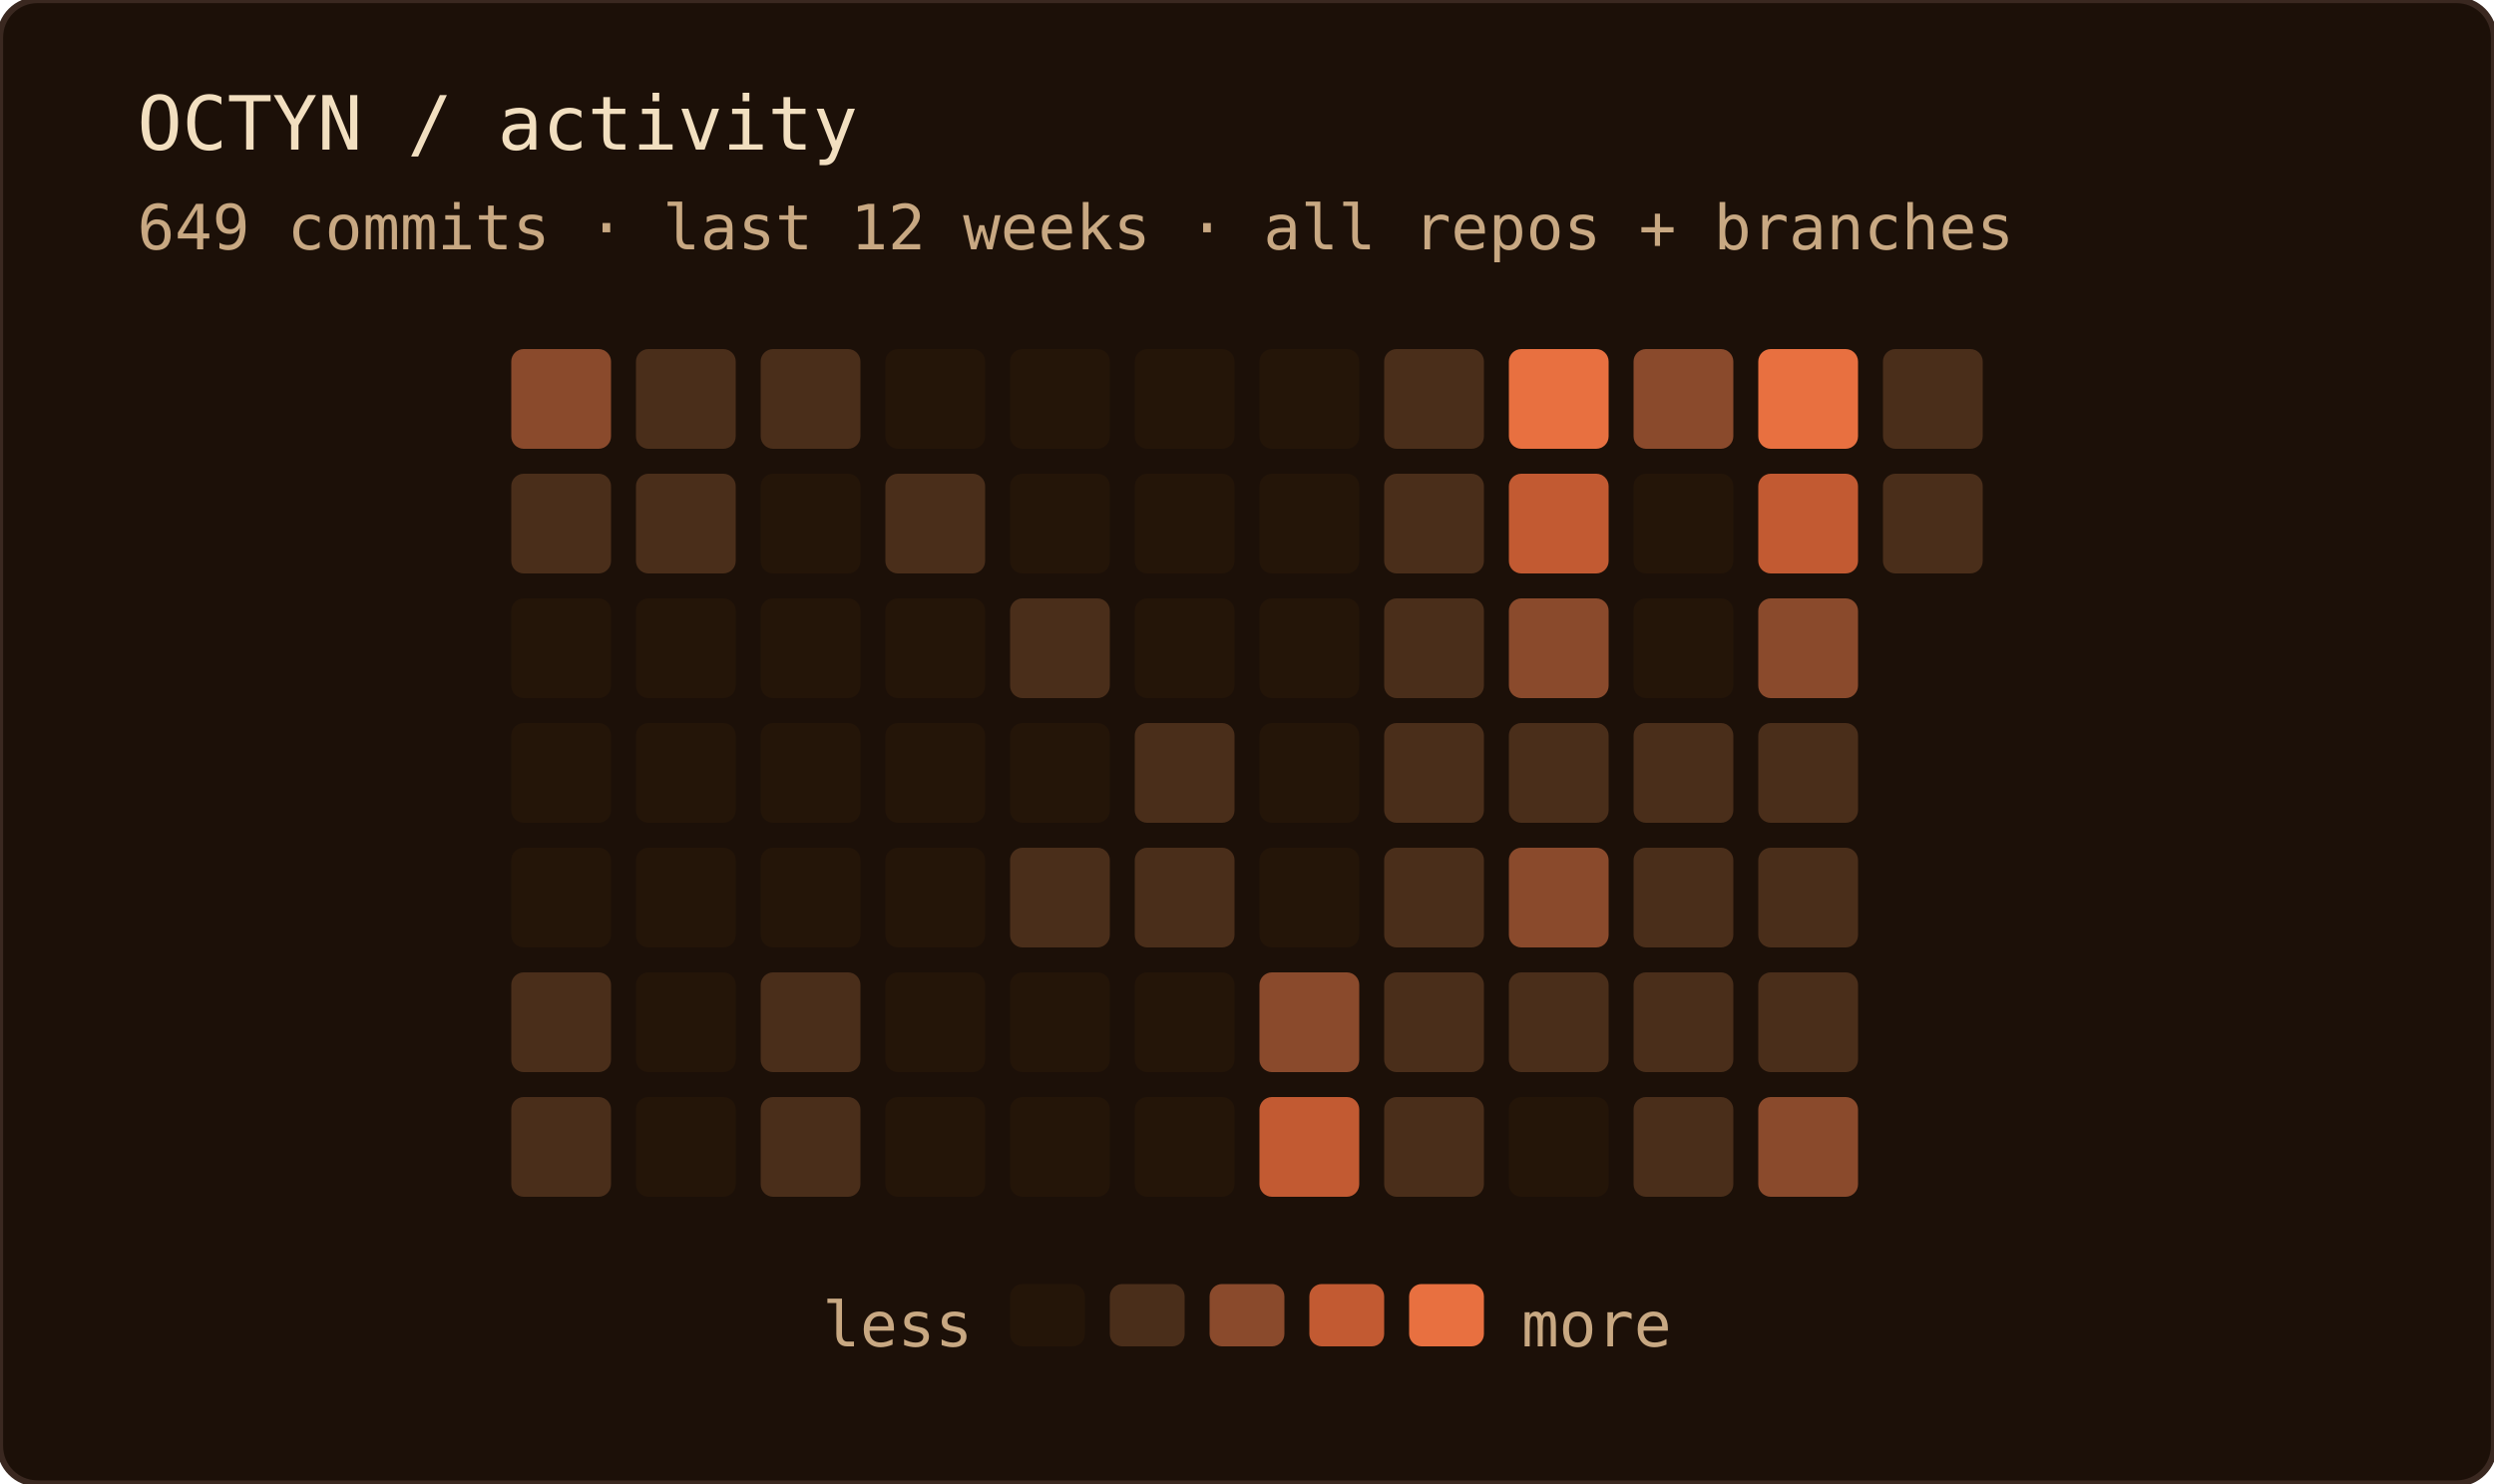
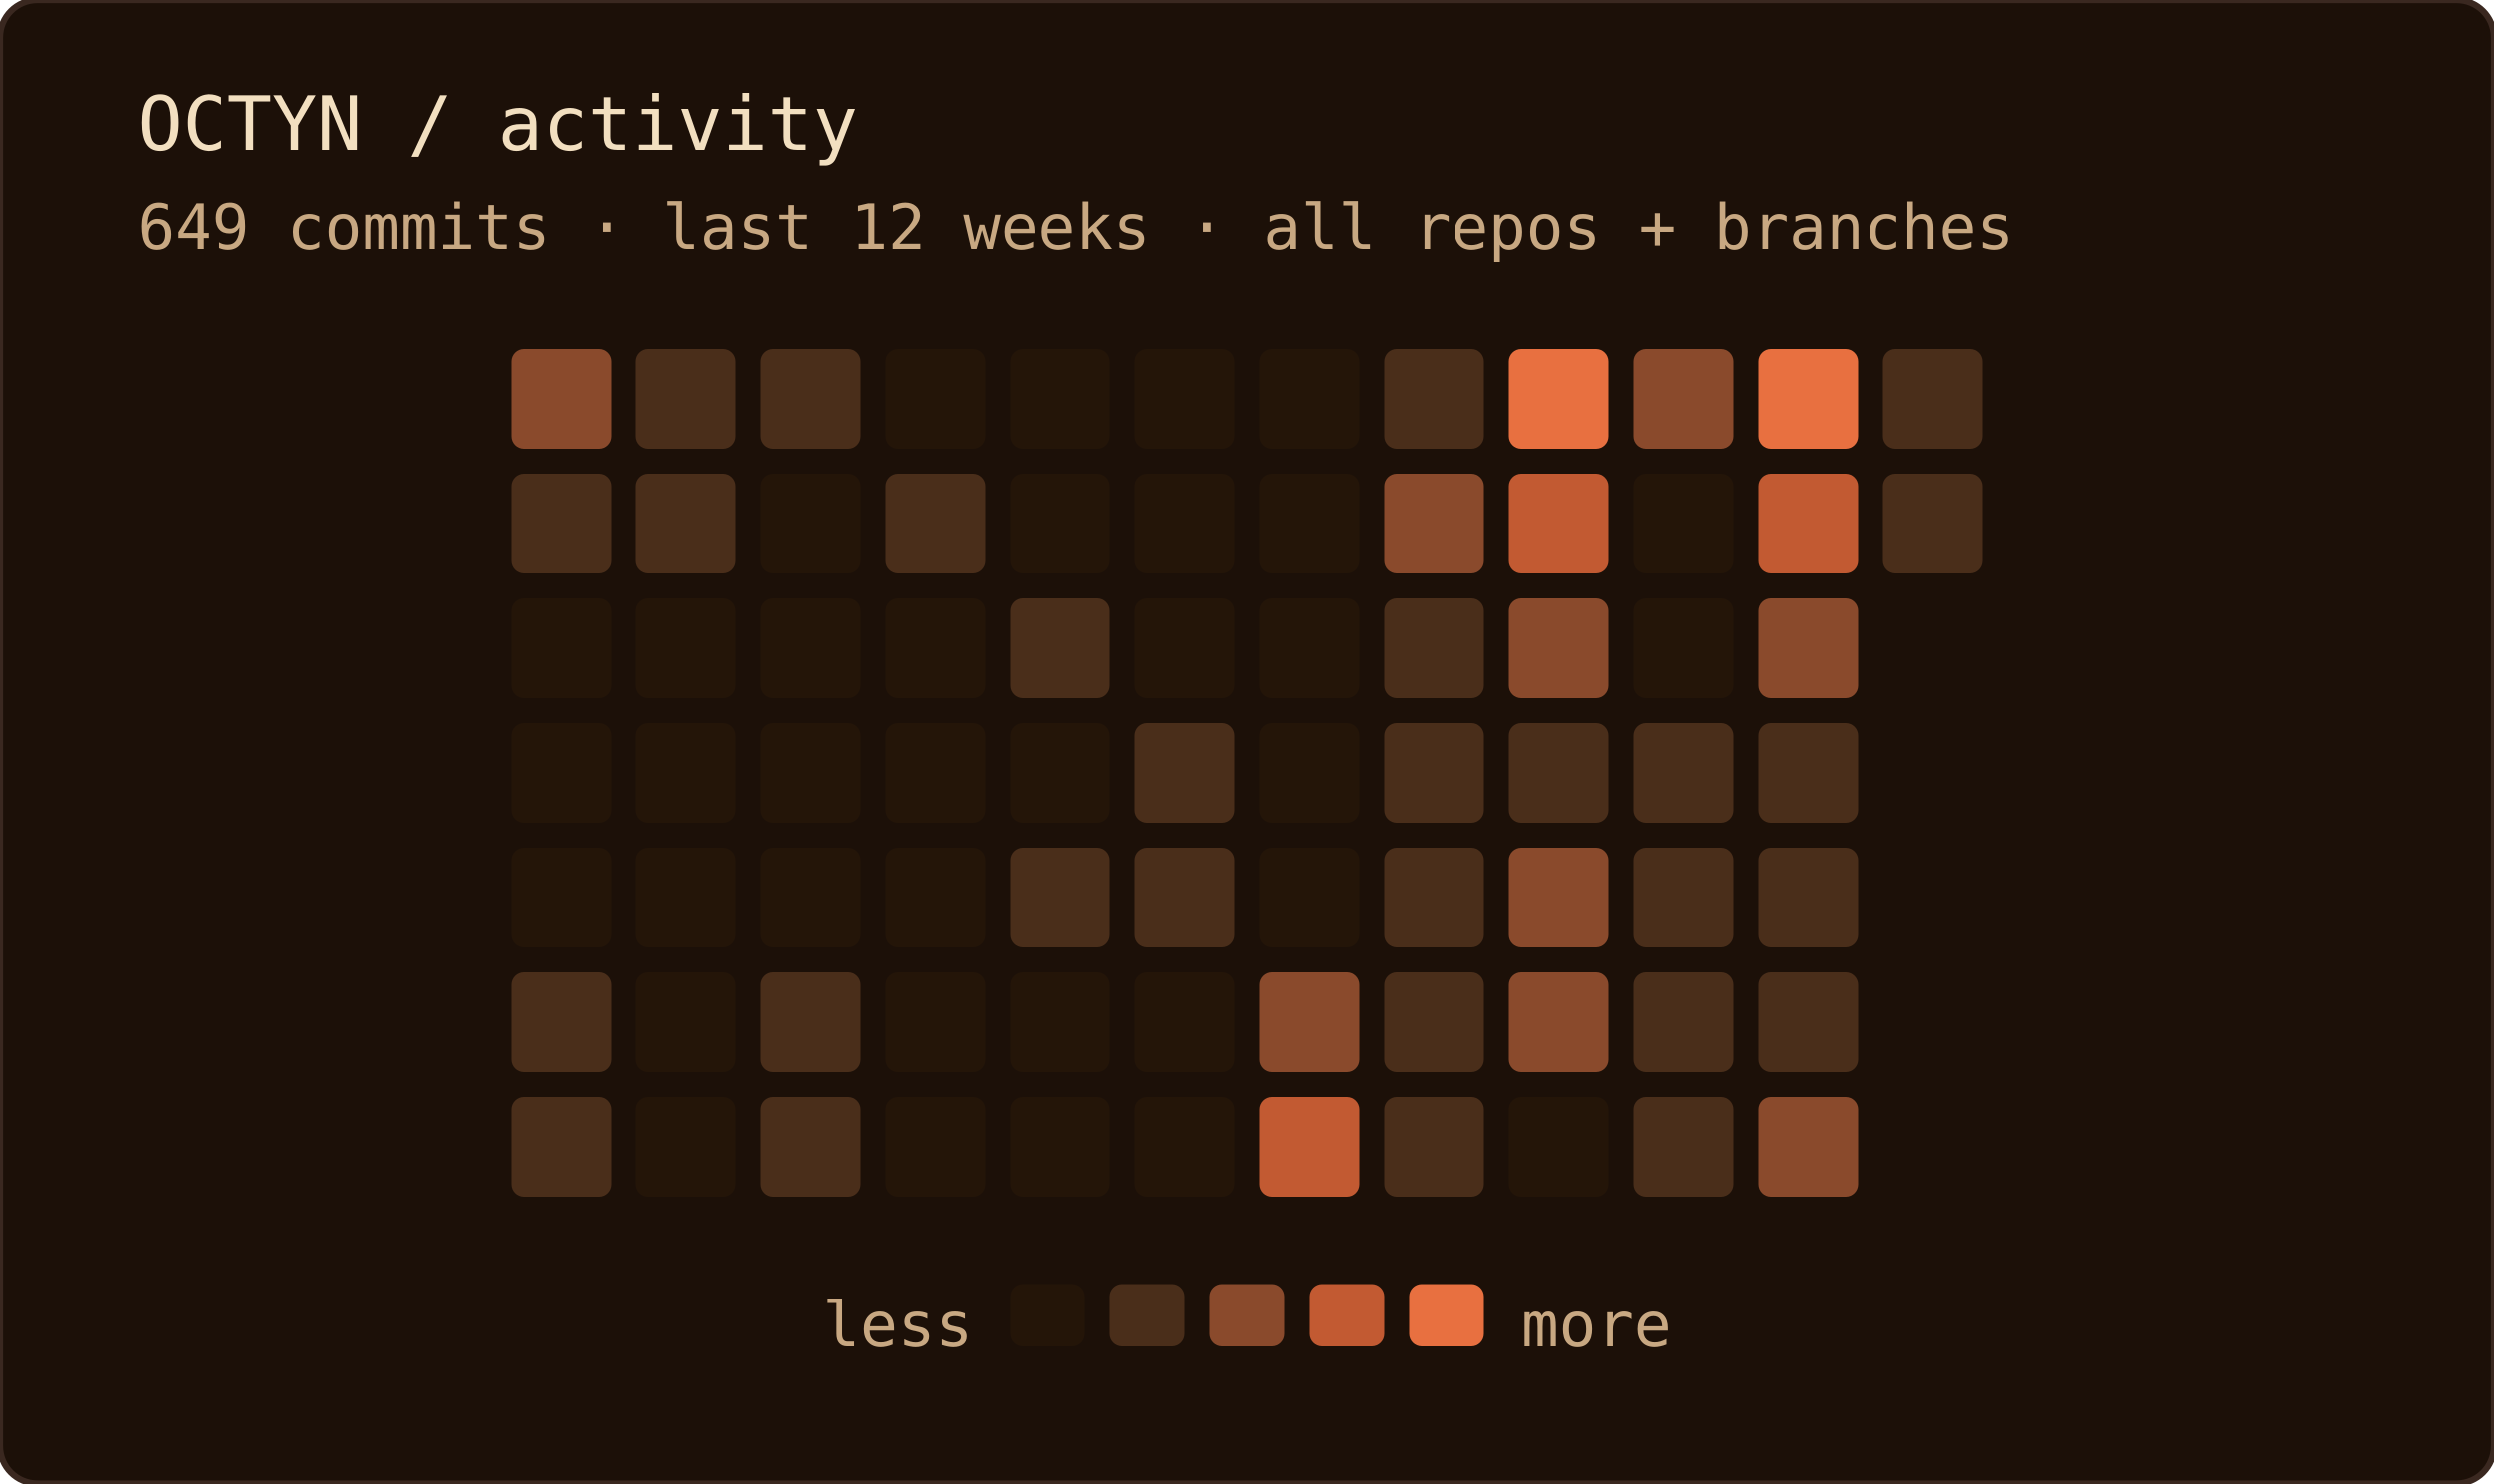
<svg xmlns="http://www.w3.org/2000/svg" width="400" height="238" role="img" aria-label="OCTYN commit activity — last 12 weeks · all repos + branches">
  <rect width="100%" height="100%" rx="6" fill="#1c1008" />
  <rect width="100%" height="100%" rx="6" fill="none" stroke="#3a2820" stroke-width="1" />
  <text x="22" y="24" font-family="'JetBrains Mono', 'Fira Code', ui-monospace, SFMono-Regular, Menlo, monospace" font-size="12" fill="#f2dfc0">OCTYN / activity</text>
  <text x="22" y="40" font-family="'JetBrains Mono', 'Fira Code', ui-monospace, SFMono-Regular, Menlo, monospace" font-size="10" fill="#c8a882">649 commits · last 12 weeks · all repos + branches</text>
  <rect x="82" y="56" width="16" height="16" rx="2" fill="#8a4a2c" />
  <rect x="82" y="76" width="16" height="16" rx="2" fill="#4a2e1a" />
  <rect x="82" y="96" width="16" height="16" rx="2" fill="#241508" />
  <rect x="82" y="116" width="16" height="16" rx="2" fill="#241508" />
  <rect x="82" y="136" width="16" height="16" rx="2" fill="#241508" />
  <rect x="82" y="156" width="16" height="16" rx="2" fill="#4a2e1a" />
  <rect x="82" y="176" width="16" height="16" rx="2" fill="#4a2e1a" />
  <rect x="102" y="56" width="16" height="16" rx="2" fill="#4a2e1a" />
  <rect x="102" y="76" width="16" height="16" rx="2" fill="#4a2e1a" />
  <rect x="102" y="96" width="16" height="16" rx="2" fill="#241508" />
  <rect x="102" y="116" width="16" height="16" rx="2" fill="#241508" />
  <rect x="102" y="136" width="16" height="16" rx="2" fill="#241508" />
  <rect x="102" y="156" width="16" height="16" rx="2" fill="#241508" />
  <rect x="102" y="176" width="16" height="16" rx="2" fill="#241508" />
  <rect x="122" y="56" width="16" height="16" rx="2" fill="#4a2e1a" />
  <rect x="122" y="76" width="16" height="16" rx="2" fill="#241508" />
  <rect x="122" y="96" width="16" height="16" rx="2" fill="#241508" />
  <rect x="122" y="116" width="16" height="16" rx="2" fill="#241508" />
  <rect x="122" y="136" width="16" height="16" rx="2" fill="#241508" />
  <rect x="122" y="156" width="16" height="16" rx="2" fill="#4a2e1a" />
  <rect x="122" y="176" width="16" height="16" rx="2" fill="#4a2e1a" />
  <rect x="142" y="56" width="16" height="16" rx="2" fill="#241508" />
  <rect x="142" y="76" width="16" height="16" rx="2" fill="#4a2e1a" />
  <rect x="142" y="96" width="16" height="16" rx="2" fill="#241508" />
  <rect x="142" y="116" width="16" height="16" rx="2" fill="#241508" />
  <rect x="142" y="136" width="16" height="16" rx="2" fill="#241508" />
  <rect x="142" y="156" width="16" height="16" rx="2" fill="#241508" />
  <rect x="142" y="176" width="16" height="16" rx="2" fill="#241508" />
  <rect x="162" y="56" width="16" height="16" rx="2" fill="#241508" />
  <rect x="162" y="76" width="16" height="16" rx="2" fill="#241508" />
  <rect x="162" y="96" width="16" height="16" rx="2" fill="#4a2e1a" />
  <rect x="162" y="116" width="16" height="16" rx="2" fill="#241508" />
  <rect x="162" y="136" width="16" height="16" rx="2" fill="#4a2e1a" />
  <rect x="162" y="156" width="16" height="16" rx="2" fill="#241508" />
  <rect x="162" y="176" width="16" height="16" rx="2" fill="#241508" />
  <rect x="182" y="56" width="16" height="16" rx="2" fill="#241508" />
  <rect x="182" y="76" width="16" height="16" rx="2" fill="#241508" />
  <rect x="182" y="96" width="16" height="16" rx="2" fill="#241508" />
  <rect x="182" y="116" width="16" height="16" rx="2" fill="#4a2e1a" />
  <rect x="182" y="136" width="16" height="16" rx="2" fill="#4a2e1a" />
  <rect x="182" y="156" width="16" height="16" rx="2" fill="#241508" />
  <rect x="182" y="176" width="16" height="16" rx="2" fill="#241508" />
  <rect x="202" y="56" width="16" height="16" rx="2" fill="#241508" />
  <rect x="202" y="76" width="16" height="16" rx="2" fill="#241508" />
  <rect x="202" y="96" width="16" height="16" rx="2" fill="#241508" />
  <rect x="202" y="116" width="16" height="16" rx="2" fill="#241508" />
  <rect x="202" y="136" width="16" height="16" rx="2" fill="#241508" />
  <rect x="202" y="156" width="16" height="16" rx="2" fill="#8a4a2c" />
  <rect x="202" y="176" width="16" height="16" rx="2" fill="#c25a32" />
  <rect x="222" y="56" width="16" height="16" rx="2" fill="#4a2e1a" />
-   <rect x="222" y="76" width="16" height="16" rx="2" fill="#4a2e1a" />
+   <rect x="222" y="76" width="16" height="16" rx="2" fill="#8a4a2c" />
  <rect x="222" y="96" width="16" height="16" rx="2" fill="#4a2e1a" />
  <rect x="222" y="116" width="16" height="16" rx="2" fill="#4a2e1a" />
  <rect x="222" y="136" width="16" height="16" rx="2" fill="#4a2e1a" />
  <rect x="222" y="156" width="16" height="16" rx="2" fill="#4a2e1a" />
  <rect x="222" y="176" width="16" height="16" rx="2" fill="#4a2e1a" />
  <rect x="242" y="56" width="16" height="16" rx="2" fill="#e87040" />
  <rect x="242" y="76" width="16" height="16" rx="2" fill="#c25a32" />
  <rect x="242" y="96" width="16" height="16" rx="2" fill="#8a4a2c" />
  <rect x="242" y="116" width="16" height="16" rx="2" fill="#4a2e1a" />
  <rect x="242" y="136" width="16" height="16" rx="2" fill="#8a4a2c" />
-   <rect x="242" y="156" width="16" height="16" rx="2" fill="#4a2e1a" />
+   <rect x="242" y="156" width="16" height="16" rx="2" fill="#8a4a2c" />
  <rect x="242" y="176" width="16" height="16" rx="2" fill="#241508" />
  <rect x="262" y="56" width="16" height="16" rx="2" fill="#8a4a2c" />
  <rect x="262" y="76" width="16" height="16" rx="2" fill="#241508" />
  <rect x="262" y="96" width="16" height="16" rx="2" fill="#241508" />
  <rect x="262" y="116" width="16" height="16" rx="2" fill="#4a2e1a" />
  <rect x="262" y="136" width="16" height="16" rx="2" fill="#4a2e1a" />
  <rect x="262" y="156" width="16" height="16" rx="2" fill="#4a2e1a" />
  <rect x="262" y="176" width="16" height="16" rx="2" fill="#4a2e1a" />
  <rect x="282" y="56" width="16" height="16" rx="2" fill="#e87040" />
  <rect x="282" y="76" width="16" height="16" rx="2" fill="#c25a32" />
  <rect x="282" y="96" width="16" height="16" rx="2" fill="#8a4a2c" />
  <rect x="282" y="116" width="16" height="16" rx="2" fill="#4a2e1a" />
  <rect x="282" y="136" width="16" height="16" rx="2" fill="#4a2e1a" />
  <rect x="282" y="156" width="16" height="16" rx="2" fill="#4a2e1a" />
  <rect x="282" y="176" width="16" height="16" rx="2" fill="#8a4a2c" />
  <rect x="302" y="56" width="16" height="16" rx="2" fill="#4a2e1a" />
  <rect x="302" y="76" width="16" height="16" rx="2" fill="#4a2e1a" />
  <text x="156" y="216" text-anchor="end" font-family="'JetBrains Mono', 'Fira Code', ui-monospace, SFMono-Regular, Menlo, monospace" font-size="10" fill="#c8a882">less</text>
  <rect x="162" y="206" width="12" height="10" rx="2" fill="#241508" />
  <rect x="178" y="206" width="12" height="10" rx="2" fill="#4a2e1a" />
  <rect x="194" y="206" width="12" height="10" rx="2" fill="#8a4a2c" />
  <rect x="210" y="206" width="12" height="10" rx="2" fill="#c25a32" />
  <rect x="226" y="206" width="12" height="10" rx="2" fill="#e87040" />
  <text x="244" y="216" font-family="'JetBrains Mono', 'Fira Code', ui-monospace, SFMono-Regular, Menlo, monospace" font-size="10" fill="#c8a882">more</text>
</svg>
